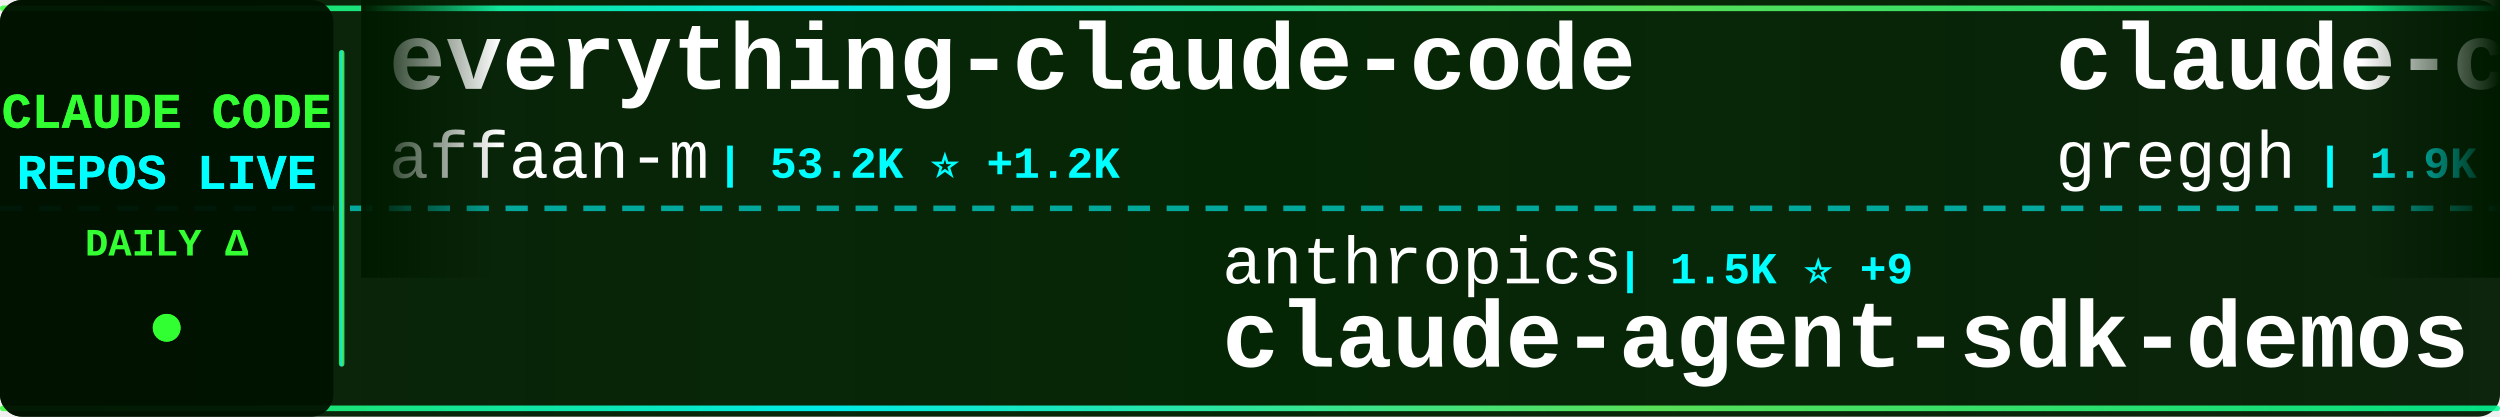
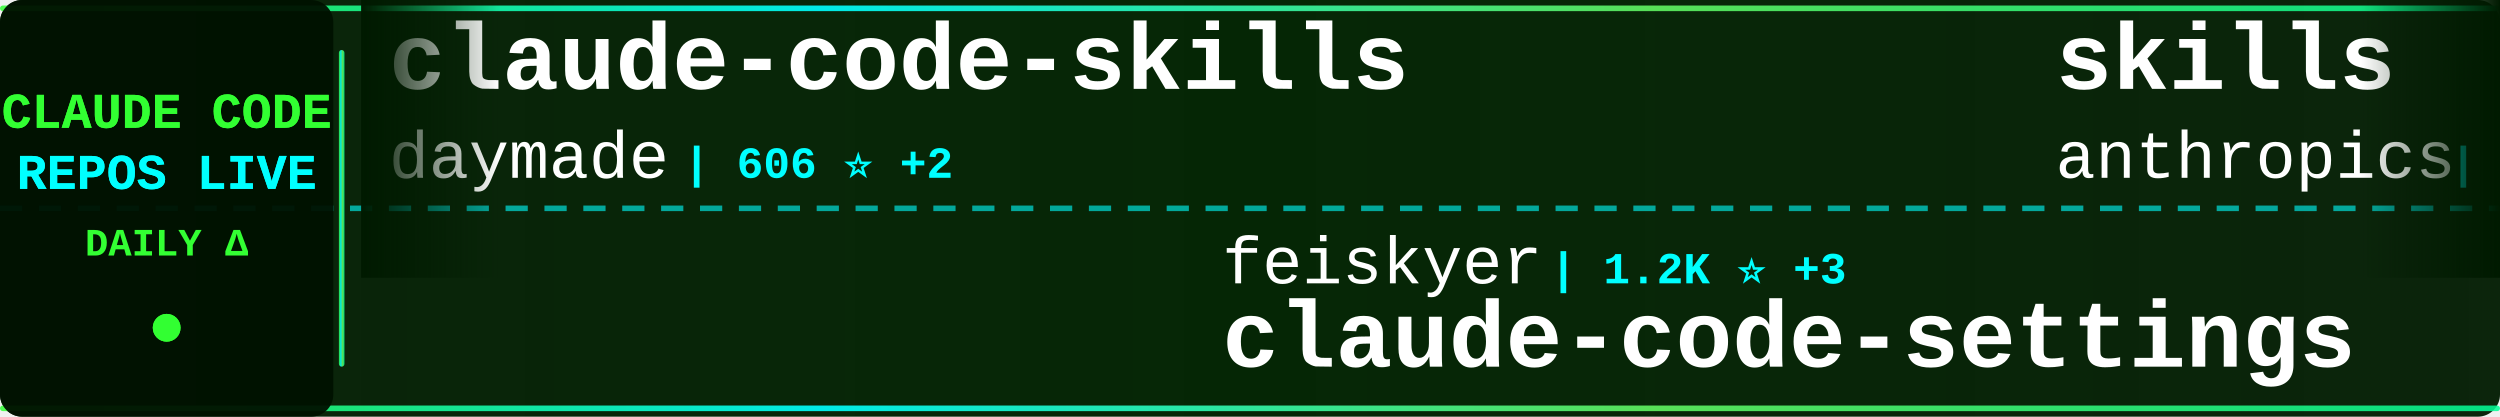
<svg xmlns="http://www.w3.org/2000/svg" width="900" height="150">
  <defs>
    <linearGradient id="tickerBg" x1="0%" y1="0%" x2="100%" y2="0%">
      <stop offset="0%" style="stop-color:#001a00;stop-opacity:0.95" />
      <stop offset="50%" style="stop-color:#002200;stop-opacity:0.98" />
      <stop offset="100%" style="stop-color:#001a00;stop-opacity:0.95" />
    </linearGradient>
    <linearGradient id="borderGrad" x1="0%" y1="0%" x2="100%" y2="0%">
      <stop offset="0%" style="stop-color:#33ff33;stop-opacity:0.85">
        <animate attributeName="stop-opacity" values="0.85;1;0.85" dur="2s" repeatCount="indefinite" />
      </stop>
      <stop offset="33%" style="stop-color:#00ffff;stop-opacity:0.9">
        <animate attributeName="stop-opacity" values="0.9;1;0.9" dur="2.2s" repeatCount="indefinite" />
      </stop>
      <stop offset="66%" style="stop-color:#66ff66;stop-opacity:0.85">
        <animate attributeName="stop-opacity" values="0.85;1;0.85" dur="1.8s" repeatCount="indefinite" />
      </stop>
      <stop offset="100%" style="stop-color:#00ff99;stop-opacity:0.85">
        <animate attributeName="stop-opacity" values="0.85;1;0.85" dur="2s" repeatCount="indefinite" />
      </stop>
    </linearGradient>
    <filter id="textGlow">
      <feGaussianBlur stdDeviation="0.1" result="coloredBlur" />
      <feMerge>
        <feMergeNode in="coloredBlur" />
        <feMergeNode in="SourceGraphic" />
      </feMerge>
    </filter>
    <filter id="metricGlow">
      <feGaussianBlur stdDeviation="0.2" result="coloredBlur" />
      <feMerge>
        <feMergeNode in="coloredBlur" />
        <feMergeNode in="SourceGraphic" />
      </feMerge>
    </filter>
    <linearGradient id="leftFade" x1="0%" y1="0%" x2="100%" y2="0%">
      <stop offset="0%" style="stop-color:#001a00;stop-opacity:1" />
      <stop offset="100%" style="stop-color:#001a00;stop-opacity:0" />
    </linearGradient>
    <linearGradient id="rightFade" x1="0%" y1="0%" x2="100%" y2="0%">
      <stop offset="0%" style="stop-color:#001a00;stop-opacity:0" />
      <stop offset="100%" style="stop-color:#001a00;stop-opacity:1" />
    </linearGradient>
  </defs>
  <rect width="900" height="150" fill="url(#tickerBg)" rx="8" />
  <rect x="0" y="2" width="900" height="2" fill="url(#borderGrad)" rx="1" />
  <rect x="0" y="146" width="900" height="2" fill="url(#borderGrad)" rx="1" />
  <line x1="0" y1="75" x2="900" y2="75" stroke="#00ffff" stroke-width="2" stroke-dasharray="8 6" opacity="0.6" />
  <rect x="0" y="0" width="120" height="150" fill="#001100" opacity="0.95" rx="8" />
  <text x="60" y="46" font-family="'Courier New', monospace" font-size="18" font-weight="bold" fill="#33ff33" text-anchor="middle" filter="url(#textGlow)">
    CLAUDE CODE
  </text>
  <text x="60" y="68" font-family="'Courier New', monospace" font-size="18" font-weight="bold" fill="#00ffff" text-anchor="middle" filter="url(#textGlow)">
    REPOS LIVE
  </text>
  <text x="60" y="92" font-family="'Courier New', monospace" font-size="14" font-weight="bold" fill="#33ff33" text-anchor="middle">
    DAILY Δ
  </text>
  <circle cx="60" cy="118" r="5" fill="#33ff33" filter="url(#metricGlow)">
    <animate attributeName="r" values="4;6;4" dur="1.5s" repeatCount="indefinite" />
    <animate attributeName="opacity" values="0.6;1;0.6" dur="1.5s" repeatCount="indefinite" />
  </circle>
  <rect x="122" y="18" width="2" height="114" fill="url(#borderGrad)" rx="1" />
  <clipPath id="tickerClip">
    <rect x="130" y="0" width="770" height="150" />
  </clipPath>
  <g clip-path="url(#tickerClip)">
    <g id="tickerItems">
      <animateTransform attributeName="transform" attributeType="XML" type="translate" from="0 0" to="-3000 0" dur="54s" repeatCount="indefinite" />
      <g transform="translate(0, 0)">
-         <text x="140" y="32" font-family="'Courier New', monospace" font-size="34" font-weight="bold" fill="#ffffff">everything-claude-code</text>
-         <text x="140" y="64" font-family="'Courier New', monospace" font-size="24" font-weight="normal" fill="#ffffff" opacity="1.0">affaan-m</text>
-         <text x="258" y="64" font-family="'Courier New', monospace" font-size="16" font-weight="bold" fill="#00ffff"> | 53.2K ⭐ +1.2K</text>
+         <text x="140" y="32" font-family="'Courier New', monospace" font-size="34" font-weight="bold" fill="#ffffff">claude-code-skills</text>
+         <text x="140" y="64" font-family="'Courier New', monospace" font-size="24" font-weight="normal" fill="#ffffff" opacity="1.0">daymade</text>
+         <text x="246" y="64" font-family="'Courier New', monospace" font-size="16" font-weight="bold" fill="#00ffff"> | 606 ⭐ +2</text>
      </g>
      <g transform="translate(300, 0)">
-         <text x="140" y="102" font-family="'Courier New', monospace" font-size="24" font-weight="normal" fill="#ffffff" opacity="1.0">anthropics</text>
-         <text x="282" y="102" font-family="'Courier New', monospace" font-size="16" font-weight="bold" fill="#00ffff"> | 1.5K ⭐ +9</text>
-         <text x="140" y="132" font-family="'Courier New', monospace" font-size="34" font-weight="bold" fill="#ffffff">claude-agent-sdk-demos</text>
+         <text x="140" y="102" font-family="'Courier New', monospace" font-size="24" font-weight="normal" fill="#ffffff" opacity="1.0">feiskyer</text>
+         <text x="258" y="102" font-family="'Courier New', monospace" font-size="16" font-weight="bold" fill="#00ffff"> | 1.2K ⭐ +3</text>
+         <text x="140" y="132" font-family="'Courier New', monospace" font-size="34" font-weight="bold" fill="#ffffff">claude-code-settings</text>
      </g>
      <g transform="translate(600, 0)">
-         <text x="140" y="32" font-family="'Courier New', monospace" font-size="34" font-weight="bold" fill="#ffffff">claude-code.nvim</text>
-         <text x="140" y="64" font-family="'Courier New', monospace" font-size="24" font-weight="normal" fill="#ffffff" opacity="1.0">greggh</text>
-         <text x="234" y="64" font-family="'Courier New', monospace" font-size="16" font-weight="bold" fill="#00ffff"> | 1.9K ⭐ +5</text>
+         <text x="140" y="32" font-family="'Courier New', monospace" font-size="34" font-weight="bold" fill="#ffffff">skills</text>
+         <text x="140" y="64" font-family="'Courier New', monospace" font-size="24" font-weight="normal" fill="#ffffff" opacity="1.0">anthropics</text>
+         <text x="282" y="64" font-family="'Courier New', monospace" font-size="16" font-weight="bold" fill="#00ffff"> | 77.4K ⭐ +1.6K</text>
      </g>
      <g transform="translate(900, 0)">
-         <text x="140" y="102" font-family="'Courier New', monospace" font-size="24" font-weight="normal" fill="#ffffff" opacity="1.0">pedrohcgs</text>
-         <text x="270" y="102" font-family="'Courier New', monospace" font-size="16" font-weight="bold" fill="#00ffff"> | 441 ⭐ +9</text>
-         <text x="140" y="132" font-family="'Courier New', monospace" font-size="34" font-weight="bold" fill="#ffffff">claude-code-my-workflow</text>
+         <text x="140" y="102" font-family="'Courier New', monospace" font-size="24" font-weight="normal" fill="#ffffff" opacity="1.0">https-deeplearning-ai</text>
+         <text x="414" y="102" font-family="'Courier New', monospace" font-size="16" font-weight="bold" fill="#00ffff"> | 425 ⭐ +3</text>
+         <text x="140" y="132" font-family="'Courier New', monospace" font-size="34" font-weight="bold" fill="#ffffff">sc-claude-code-files</text>
      </g>
      <g transform="translate(1200, 0)">
-         <text x="140" y="32" font-family="'Courier New', monospace" font-size="34" font-weight="bold" fill="#ffffff">oh-my-opencode</text>
-         <text x="140" y="64" font-family="'Courier New', monospace" font-size="24" font-weight="normal" fill="#ffffff" opacity="1.0">code-yeongyu</text>
-         <text x="306" y="64" font-family="'Courier New', monospace" font-size="16" font-weight="bold" fill="#00ffff"> | 34.7K ⭐ +421</text>
+         <text x="140" y="32" font-family="'Courier New', monospace" font-size="34" font-weight="bold" fill="#ffffff">claude-code-cookbook</text>
+         <text x="140" y="64" font-family="'Courier New', monospace" font-size="24" font-weight="normal" fill="#ffffff" opacity="1.0">wasabeef</text>
+         <text x="258" y="64" font-family="'Courier New', monospace" font-size="16" font-weight="bold" fill="#00ffff"> | 1.0K ⭐ +1</text>
      </g>
      <g transform="translate(1500, 0)">
-         <text x="140" y="102" font-family="'Courier New', monospace" font-size="24" font-weight="normal" fill="#ffffff" opacity="1.0">lyconear</text>
-         <text x="258" y="102" font-family="'Courier New', monospace" font-size="16" font-weight="bold" fill="#00ffff"> | 4 ⭐</text>
-         <text x="140" y="132" font-family="'Courier New', monospace" font-size="34" font-weight="bold" fill="#ffffff">Claude-Code</text>
+         <text x="140" y="102" font-family="'Courier New', monospace" font-size="24" font-weight="normal" fill="#ffffff" opacity="1.0">anthropics</text>
+         <text x="282" y="102" font-family="'Courier New', monospace" font-size="16" font-weight="bold" fill="#00ffff"> | 5.9K ⭐ +25</text>
+         <text x="140" y="132" font-family="'Courier New', monospace" font-size="34" font-weight="bold" fill="#ffffff">claude-code-action</text>
      </g>
      <g transform="translate(1800, 0)">
-         <text x="140" y="32" font-family="'Courier New', monospace" font-size="34" font-weight="bold" fill="#ffffff">claude-code-showcase</text>
-         <text x="140" y="64" font-family="'Courier New', monospace" font-size="24" font-weight="normal" fill="#ffffff" opacity="1.0">ChrisWiles</text>
-         <text x="282" y="64" font-family="'Courier New', monospace" font-size="16" font-weight="bold" fill="#00ffff"> | 5.4K ⭐ +6</text>
+         <text x="140" y="32" font-family="'Courier New', monospace" font-size="34" font-weight="bold" fill="#ffffff">claude-code-cheat-sheet</text>
+         <text x="140" y="64" font-family="'Courier New', monospace" font-size="24" font-weight="normal" fill="#ffffff" opacity="1.0">Njengah</text>
+         <text x="246" y="64" font-family="'Courier New', monospace" font-size="16" font-weight="bold" fill="#00ffff"> | 1.4K ⭐ +6</text>
      </g>
      <g transform="translate(2100, 0)">
-         <text x="140" y="102" font-family="'Courier New', monospace" font-size="24" font-weight="normal" fill="#ffffff" opacity="1.0">ericbuess</text>
-         <text x="270" y="102" font-family="'Courier New', monospace" font-size="16" font-weight="bold" fill="#00ffff"> | 703 ⭐ +1</text>
-         <text x="140" y="132" font-family="'Courier New', monospace" font-size="34" font-weight="bold" fill="#ffffff">claude-code-docs</text>
+         <text x="140" y="102" font-family="'Courier New', monospace" font-size="24" font-weight="normal" fill="#ffffff" opacity="1.0">andrepimenta</text>
+         <text x="306" y="102" font-family="'Courier New', monospace" font-size="16" font-weight="bold" fill="#00ffff"> | 991 ⭐ +1</text>
+         <text x="140" y="132" font-family="'Courier New', monospace" font-size="34" font-weight="bold" fill="#ffffff">claude-code-chat</text>
      </g>
      <g transform="translate(2400, 0)">
-         <text x="140" y="32" font-family="'Courier New', monospace" font-size="34" font-weight="bold" fill="#ffffff">browser-use</text>
-         <text x="140" y="64" font-family="'Courier New', monospace" font-size="24" font-weight="normal" fill="#ffffff" opacity="1.0">browser-use</text>
-         <text x="294" y="64" font-family="'Courier New', monospace" font-size="16" font-weight="bold" fill="#00ffff"> | 79.1K ⭐ +98</text>
+         <text x="140" y="32" font-family="'Courier New', monospace" font-size="34" font-weight="bold" fill="#ffffff">nanoclaw</text>
+         <text x="140" y="64" font-family="'Courier New', monospace" font-size="24" font-weight="normal" fill="#ffffff" opacity="1.0">qwibitai</text>
+         <text x="258" y="64" font-family="'Courier New', monospace" font-size="16" font-weight="bold" fill="#00ffff"> | 15.3K ⭐ +616</text>
      </g>
      <g transform="translate(2700, 0)">
+         <text x="140" y="102" font-family="'Courier New', monospace" font-size="24" font-weight="normal" fill="#ffffff" opacity="1.0">numman-ali</text>
+         <text x="282" y="102" font-family="'Courier New', monospace" font-size="16" font-weight="bold" fill="#00ffff"> | 8.6K ⭐ +51</text>
+         <text x="140" y="132" font-family="'Courier New', monospace" font-size="34" font-weight="bold" fill="#ffffff">openskills</text>
+       </g>
+       <g transform="translate(3000, 0)">
+         <text x="140" y="32" font-family="'Courier New', monospace" font-size="34" font-weight="bold" fill="#ffffff">claude-code-skills</text>
+         <text x="140" y="64" font-family="'Courier New', monospace" font-size="24" font-weight="normal" fill="#ffffff" opacity="1.0">daymade</text>
+         <text x="246" y="64" font-family="'Courier New', monospace" font-size="16" font-weight="bold" fill="#00ffff"> | 606 ⭐ +2</text>
+       </g>
+       <g transform="translate(3300, 0)">
        <text x="140" y="102" font-family="'Courier New', monospace" font-size="24" font-weight="normal" fill="#ffffff" opacity="1.0">feiskyer</text>
-         <text x="258" y="102" font-family="'Courier New', monospace" font-size="16" font-weight="bold" fill="#00ffff"> | 1.2K ⭐ +2</text>
+         <text x="258" y="102" font-family="'Courier New', monospace" font-size="16" font-weight="bold" fill="#00ffff"> | 1.2K ⭐ +3</text>
        <text x="140" y="132" font-family="'Courier New', monospace" font-size="34" font-weight="bold" fill="#ffffff">claude-code-settings</text>
      </g>
-       <g transform="translate(3000, 0)">
-         <text x="140" y="32" font-family="'Courier New', monospace" font-size="34" font-weight="bold" fill="#ffffff">everything-claude-code</text>
-         <text x="140" y="64" font-family="'Courier New', monospace" font-size="24" font-weight="normal" fill="#ffffff" opacity="1.0">affaan-m</text>
-         <text x="258" y="64" font-family="'Courier New', monospace" font-size="16" font-weight="bold" fill="#00ffff"> | 53.2K ⭐ +1.2K</text>
-       </g>
-       <g transform="translate(3300, 0)">
-         <text x="140" y="102" font-family="'Courier New', monospace" font-size="24" font-weight="normal" fill="#ffffff" opacity="1.0">anthropics</text>
-         <text x="282" y="102" font-family="'Courier New', monospace" font-size="16" font-weight="bold" fill="#00ffff"> | 1.5K ⭐ +9</text>
-         <text x="140" y="132" font-family="'Courier New', monospace" font-size="34" font-weight="bold" fill="#ffffff">claude-agent-sdk-demos</text>
-       </g>
      <g transform="translate(3600, 0)">
-         <text x="140" y="32" font-family="'Courier New', monospace" font-size="34" font-weight="bold" fill="#ffffff">claude-code.nvim</text>
-         <text x="140" y="64" font-family="'Courier New', monospace" font-size="24" font-weight="normal" fill="#ffffff" opacity="1.0">greggh</text>
-         <text x="234" y="64" font-family="'Courier New', monospace" font-size="16" font-weight="bold" fill="#00ffff"> | 1.9K ⭐ +5</text>
+         <text x="140" y="32" font-family="'Courier New', monospace" font-size="34" font-weight="bold" fill="#ffffff">skills</text>
+         <text x="140" y="64" font-family="'Courier New', monospace" font-size="24" font-weight="normal" fill="#ffffff" opacity="1.0">anthropics</text>
+         <text x="282" y="64" font-family="'Courier New', monospace" font-size="16" font-weight="bold" fill="#00ffff"> | 77.4K ⭐ +1.6K</text>
      </g>
      <g transform="translate(3900, 0)">
-         <text x="140" y="102" font-family="'Courier New', monospace" font-size="24" font-weight="normal" fill="#ffffff" opacity="1.0">pedrohcgs</text>
-         <text x="270" y="102" font-family="'Courier New', monospace" font-size="16" font-weight="bold" fill="#00ffff"> | 441 ⭐ +9</text>
-         <text x="140" y="132" font-family="'Courier New', monospace" font-size="34" font-weight="bold" fill="#ffffff">claude-code-my-workflow</text>
+         <text x="140" y="102" font-family="'Courier New', monospace" font-size="24" font-weight="normal" fill="#ffffff" opacity="1.0">https-deeplearning-ai</text>
+         <text x="414" y="102" font-family="'Courier New', monospace" font-size="16" font-weight="bold" fill="#00ffff"> | 425 ⭐ +3</text>
+         <text x="140" y="132" font-family="'Courier New', monospace" font-size="34" font-weight="bold" fill="#ffffff">sc-claude-code-files</text>
      </g>
    </g>
  </g>
  <rect x="130" y="0" width="50" height="100" fill="url(#leftFade)" />
  <rect x="850" y="0" width="50" height="100" fill="url(#rightFade)" />
</svg>
